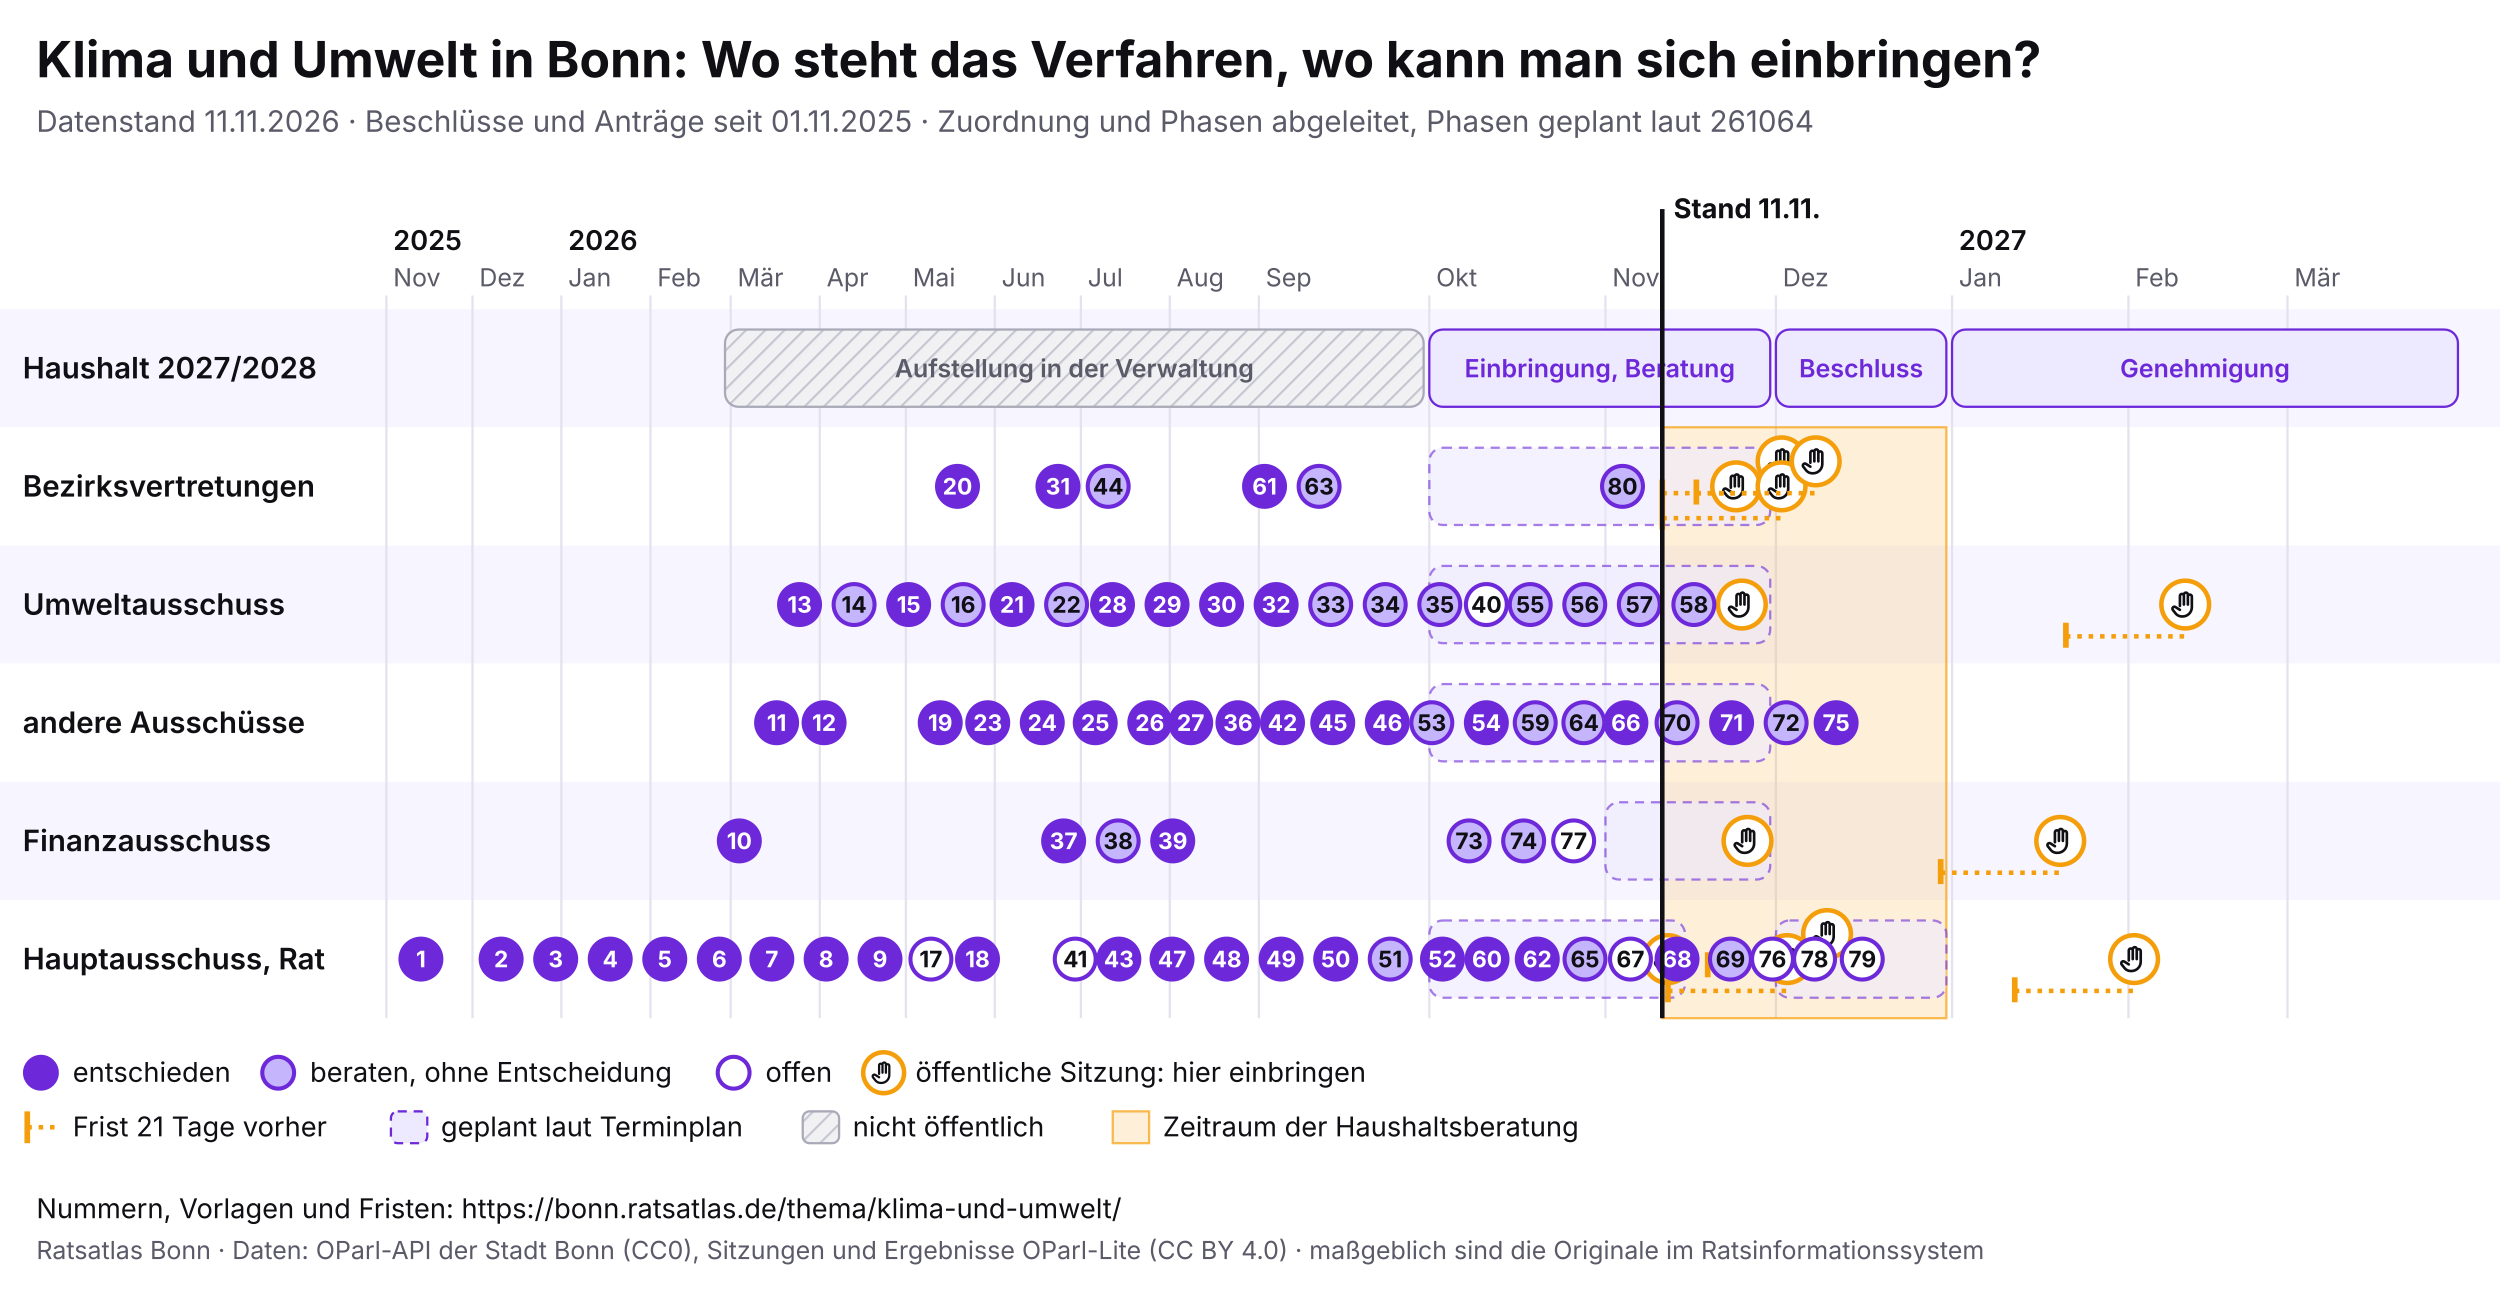
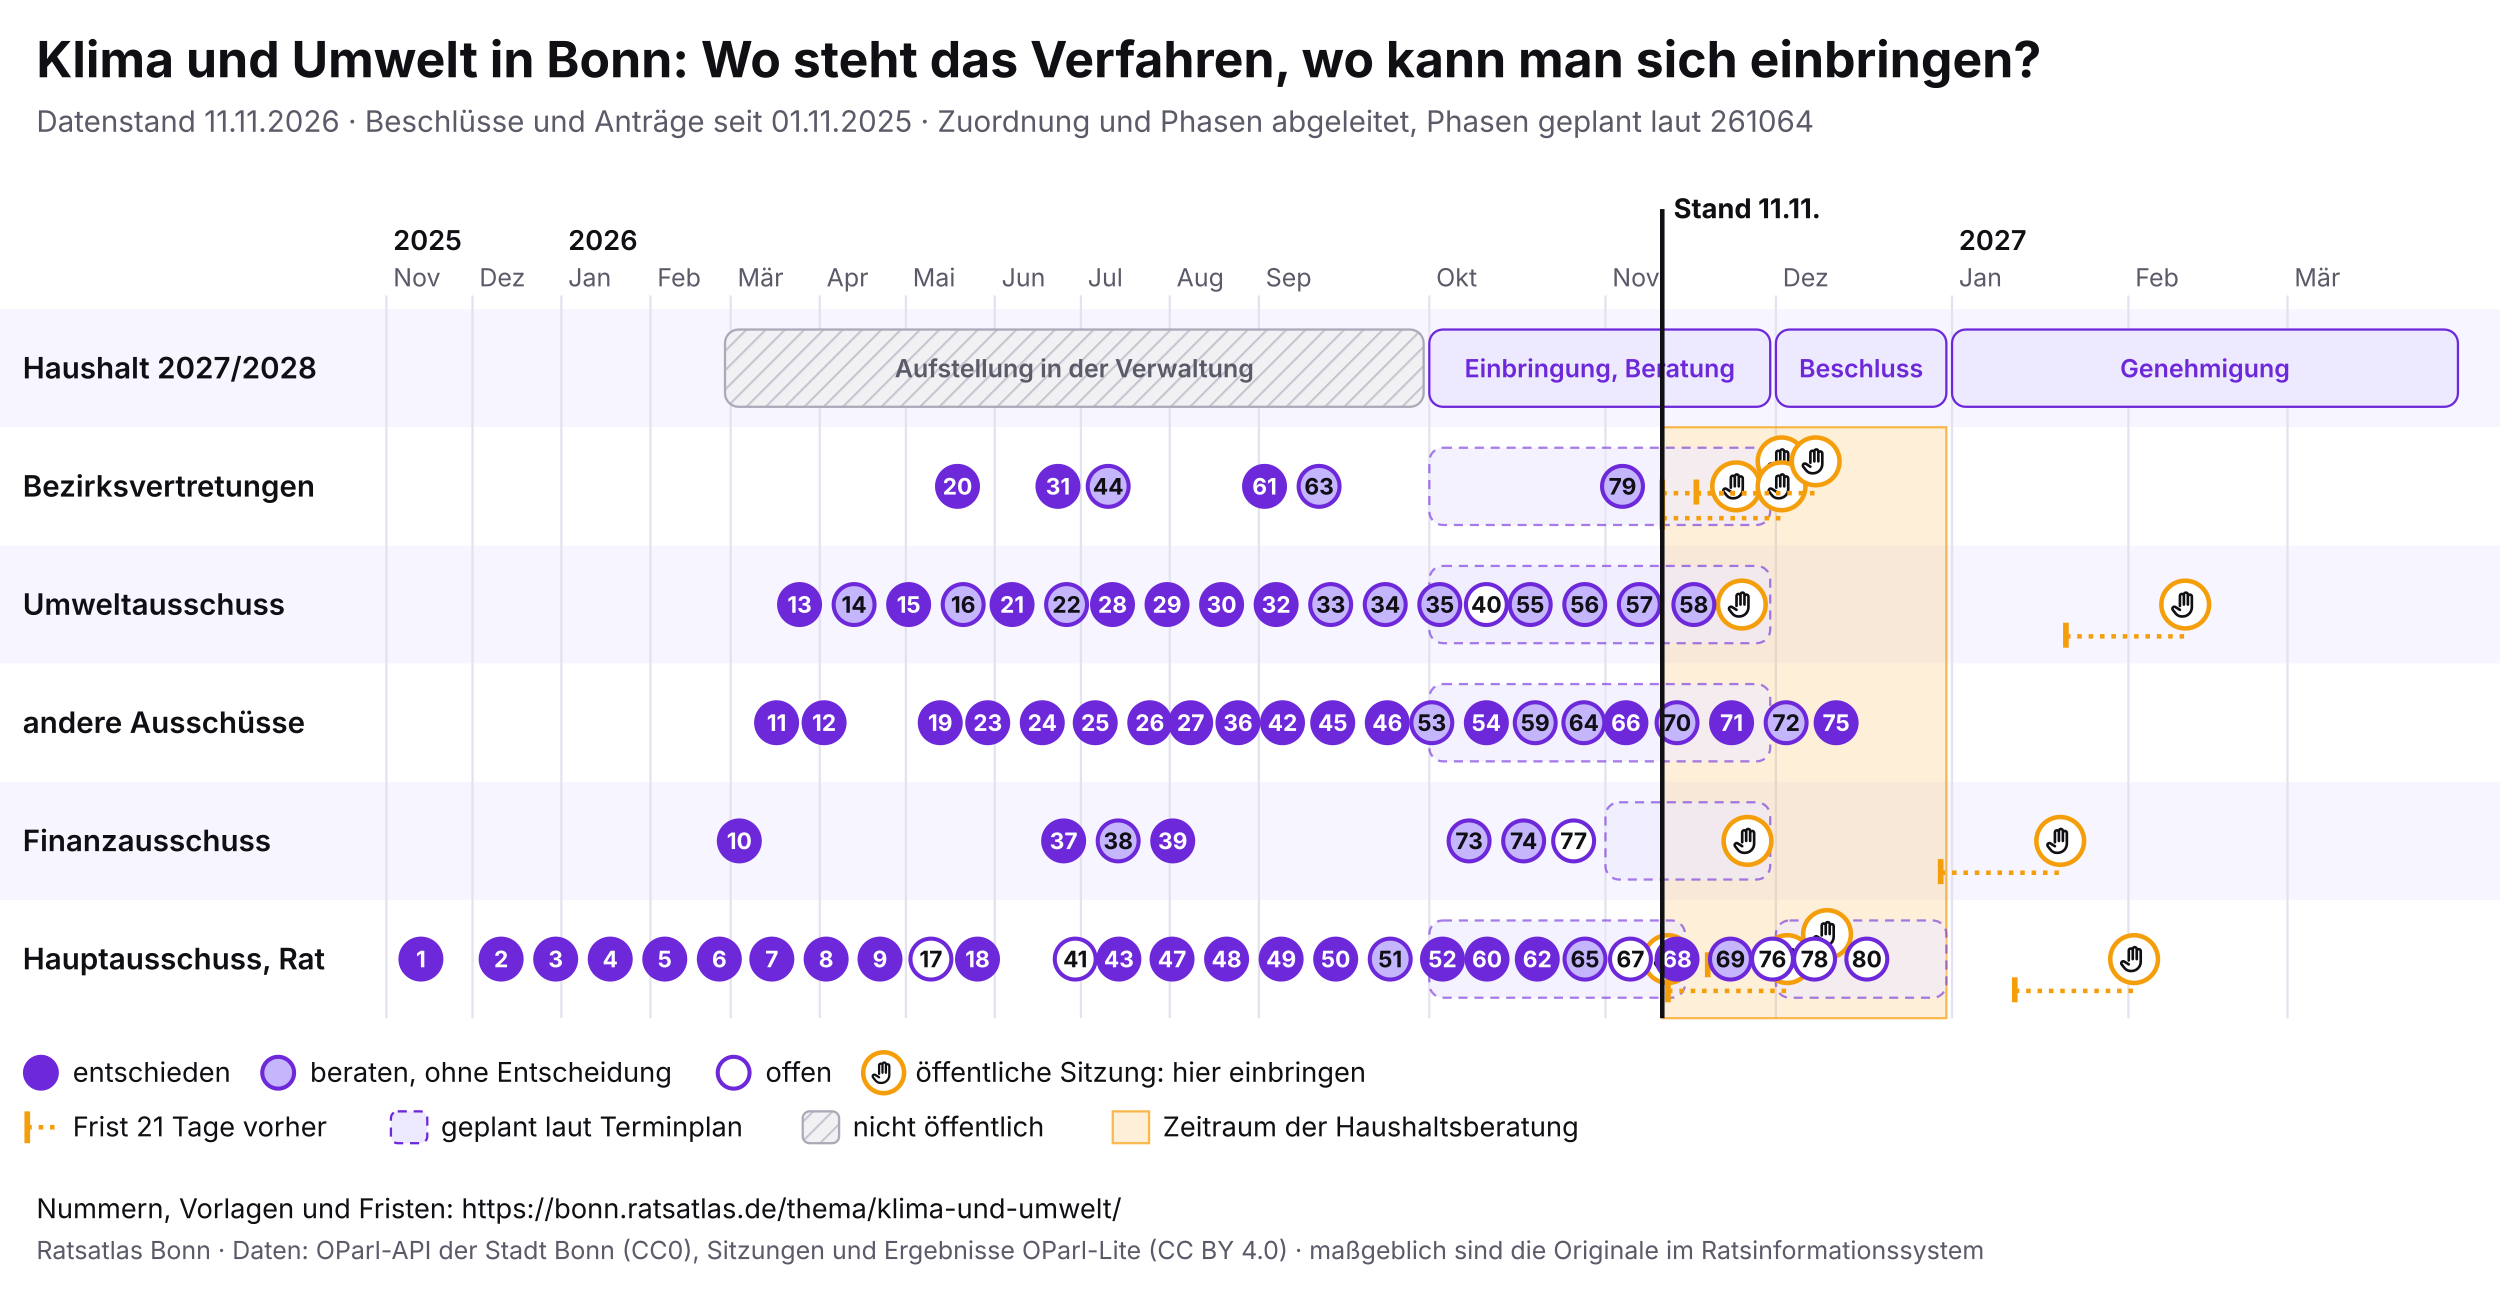
<svg xmlns="http://www.w3.org/2000/svg" viewBox="0 0 1100 568" width="1100" height="568" font-family="Inter, system-ui, sans-serif">
  <rect width="1100" height="568" fill="#ffffff" />
  <text x="16" y="34" font-size="22" font-weight="700" fill="#0f0f14">Klima und Umwelt in Bonn: Wo steht das Verfahren, wo kann man sich einbringen?</text>
  <text x="16" y="58" font-size="13" fill="#5a5a68">Datenstand 11.11.2026 · Beschlüsse und Anträge seit 01.11.2025 · Zuordnung und Phasen abgeleitet, Phasen geplant laut 261064</text>
  <svg x="0" y="74" width="1100" height="440" viewBox="0 0 1100 440" font-family="Inter, system-ui, sans-serif">
    <defs>
      <pattern id="pb-schraffur" width="6" height="6" patternUnits="userSpaceOnUse" patternTransform="rotate(45)">
        <rect width="6" height="6" fill="#f1f1f4" />
        <line x1="0" y1="0" x2="0" y2="6" stroke="#c9c9d3" stroke-width="2" />
      </pattern>
      <symbol id="pb-hand" viewBox="0 0 24 24">
        <path d="M8 13V5.5a1.5 1.5 0 0 1 3 0V12M11 11V4.5a1.5 1.5 0 0 1 3 0V12M14 11.5V6a1.5 1.5 0 0 1 3 0v8a7 7 0 0 1-7 7h-.6a6 6 0 0 1-4.5-2.1L2.6 16a1.5 1.5 0 0 1 2.2-2L8 16" />
      </symbol>
    </defs>
    <rect x="0" y="62" width="1100" height="52" fill="#f7f5ff" />
    <text x="10" y="92.5" font-size="13" font-weight="600" fill="#0f0f14">Haushalt 2027/2028</text>
    <rect x="0" y="114" width="1100" height="52" fill="#ffffff" />
    <text x="10" y="144.5" font-size="13" font-weight="600" fill="#0f0f14">Bezirksvertretungen</text>
    <rect x="0" y="166" width="1100" height="52" fill="#f7f5ff" />
    <text x="10" y="196.5" font-size="13" font-weight="600" fill="#0f0f14">Umweltausschuss</text>
    <rect x="0" y="218" width="1100" height="52" fill="#ffffff" />
    <text x="10" y="248.5" font-size="13" font-weight="600" fill="#0f0f14">andere Ausschüsse</text>
    <rect x="0" y="270" width="1100" height="52" fill="#f7f5ff" />
    <text x="10" y="300.5" font-size="13" font-weight="600" fill="#0f0f14">Finanzausschuss</text>
    <rect x="0" y="322" width="1100" height="52" fill="#ffffff" />
    <text x="10" y="352.5" font-size="13" font-weight="600" fill="#0f0f14">Hauptausschuss, Rat</text>
    <line x1="170.0" y1="56" x2="170.0" y2="374" stroke="#e4e2ee" />
    <text x="173.0" y="52" font-size="11" fill="#5a5a68">Nov</text>
    <text x="173.0" y="36" font-size="12" font-weight="600" fill="#0f0f14">2025</text>
    <line x1="207.9" y1="56" x2="207.9" y2="374" stroke="#e4e2ee" />
    <text x="210.9" y="52" font-size="11" fill="#5a5a68">Dez</text>
    <line x1="247.0" y1="56" x2="247.0" y2="374" stroke="#e4e2ee" />
    <text x="250.0" y="52" font-size="11" fill="#5a5a68">Jan</text>
    <text x="250.0" y="36" font-size="12" font-weight="600" fill="#0f0f14">2026</text>
    <line x1="286.2" y1="56" x2="286.2" y2="374" stroke="#e4e2ee" />
    <text x="289.2" y="52" font-size="11" fill="#5a5a68">Feb</text>
    <line x1="321.5" y1="56" x2="321.5" y2="374" stroke="#e4e2ee" />
    <text x="324.5" y="52" font-size="11" fill="#5a5a68">Mär</text>
    <line x1="360.7" y1="56" x2="360.7" y2="374" stroke="#e4e2ee" />
    <text x="363.7" y="52" font-size="11" fill="#5a5a68">Apr</text>
    <line x1="398.6" y1="56" x2="398.6" y2="374" stroke="#e4e2ee" />
    <text x="401.6" y="52" font-size="11" fill="#5a5a68">Mai</text>
    <line x1="437.7" y1="56" x2="437.7" y2="374" stroke="#e4e2ee" />
    <text x="440.7" y="52" font-size="11" fill="#5a5a68">Jun</text>
    <line x1="475.6" y1="56" x2="475.6" y2="374" stroke="#e4e2ee" />
    <text x="478.6" y="52" font-size="11" fill="#5a5a68">Jul</text>
    <line x1="514.7" y1="56" x2="514.7" y2="374" stroke="#e4e2ee" />
    <text x="517.7" y="52" font-size="11" fill="#5a5a68">Aug</text>
    <line x1="553.9" y1="56" x2="553.9" y2="374" stroke="#e4e2ee" />
    <text x="556.9" y="52" font-size="11" fill="#5a5a68">Sep</text>
    <line x1="628.9" y1="56" x2="628.9" y2="374" stroke="#e4e2ee" />
    <text x="631.9" y="52" font-size="11" fill="#5a5a68">Okt</text>
    <line x1="706.4" y1="56" x2="706.4" y2="374" stroke="#e4e2ee" />
    <text x="709.4" y="52" font-size="11" fill="#5a5a68">Nov</text>
    <line x1="781.4" y1="56" x2="781.4" y2="374" stroke="#e4e2ee" />
    <text x="784.4" y="52" font-size="11" fill="#5a5a68">Dez</text>
    <line x1="858.9" y1="56" x2="858.9" y2="374" stroke="#e4e2ee" />
    <text x="861.9" y="52" font-size="11" fill="#5a5a68">Jan</text>
    <text x="861.9" y="36" font-size="12" font-weight="600" fill="#0f0f14">2027</text>
    <line x1="936.5" y1="56" x2="936.5" y2="374" stroke="#e4e2ee" />
    <text x="939.5" y="52" font-size="11" fill="#5a5a68">Feb</text>
    <line x1="1006.5" y1="56" x2="1006.5" y2="374" stroke="#e4e2ee" />
    <text x="1009.5" y="52" font-size="11" fill="#5a5a68">Mär</text>
    <rect x="731.4" y="114" width="125.0" height="260" fill="#f59e0b" fill-opacity="0.16" stroke="#f59e0b" stroke-opacity="0.7" />
    <g>
      <rect x="319.0" y="71" width="307.4" height="34" rx="6" fill="url(#pb-schraffur)" stroke="#a9a9b8" />
      <text x="472.7" y="92.0" font-size="11" text-anchor="middle" font-weight="600" fill="#5a5a68">Aufstellung in der Verwaltung</text>
    </g>
    <g>
      <rect x="628.9" y="71" width="150.0" height="34" rx="6" fill="#ede9fe" stroke="#6d28d9" />
      <text x="703.9" y="92.0" font-size="11" text-anchor="middle" font-weight="600" fill="#6d28d9">Einbringung, Beratung</text>
    </g>
    <g>
      <rect x="781.4" y="71" width="75.0" height="34" rx="6" fill="#ede9fe" stroke="#6d28d9" />
      <text x="818.9" y="92.0" font-size="11" text-anchor="middle" font-weight="600" fill="#6d28d9">Beschluss</text>
    </g>
    <g>
      <rect x="858.9" y="71" width="222.6" height="34" rx="6" fill="#ede9fe" stroke="#6d28d9" />
      <text x="970.2" y="92.0" font-size="11" text-anchor="middle" font-weight="600" fill="#6d28d9">Genehmigung</text>
    </g>
    <g>
      <rect x="628.9" y="123" width="150.0" height="34" rx="6" fill="#ede9fe" fill-opacity="0.6" stroke="#6d28d9" stroke-opacity="0.6" stroke-dasharray="4 3" />
    </g>
    <g>
      <rect x="628.9" y="175" width="150.0" height="34" rx="6" fill="#ede9fe" fill-opacity="0.6" stroke="#6d28d9" stroke-opacity="0.6" stroke-dasharray="4 3" />
    </g>
    <g>
      <rect x="628.9" y="227" width="150.0" height="34" rx="6" fill="#ede9fe" fill-opacity="0.6" stroke="#6d28d9" stroke-opacity="0.6" stroke-dasharray="4 3" />
    </g>
    <g>
      <rect x="706.4" y="279" width="72.5" height="34" rx="6" fill="#ede9fe" fill-opacity="0.6" stroke="#6d28d9" stroke-opacity="0.6" stroke-dasharray="4 3" />
    </g>
    <g>
      <rect x="628.9" y="331" width="112.5" height="34" rx="6" fill="#ede9fe" fill-opacity="0.6" stroke="#6d28d9" stroke-opacity="0.6" stroke-dasharray="4 3" />
    </g>
    <g>
      <rect x="781.4" y="331" width="75.0" height="34" rx="6" fill="#ede9fe" fill-opacity="0.6" stroke="#6d28d9" stroke-opacity="0.6" stroke-dasharray="4 3" />
    </g>
    <g>
      <circle cx="733.9" cy="348.0" r="10.5" fill="#fff" stroke="#f59e0b" stroke-width="2" />
      <use href="#pb-hand" x="726.9" y="341.0" width="14" height="14" fill="none" stroke="#0f0f14" stroke-width="2" stroke-linecap="round" stroke-linejoin="round" />
    </g>
    <g>
      <circle cx="763.9" cy="140.0" r="10.5" fill="#fff" stroke="#f59e0b" stroke-width="2" />
      <use href="#pb-hand" x="756.9" y="133.0" width="14" height="14" fill="none" stroke="#0f0f14" stroke-width="2" stroke-linecap="round" stroke-linejoin="round" />
    </g>
    <g>
      <circle cx="766.4" cy="192.0" r="10.5" fill="#fff" stroke="#f59e0b" stroke-width="2" />
      <use href="#pb-hand" x="759.4" y="185.0" width="14" height="14" fill="none" stroke="#0f0f14" stroke-width="2" stroke-linecap="round" stroke-linejoin="round" />
    </g>
    <g>
      <circle cx="768.9" cy="296.0" r="10.5" fill="#fff" stroke="#f59e0b" stroke-width="2" />
      <use href="#pb-hand" x="761.9" y="289.0" width="14" height="14" fill="none" stroke="#0f0f14" stroke-width="2" stroke-linecap="round" stroke-linejoin="round" />
    </g>
    <line x1="731.4" y1="143.0" x2="783.9" y2="143.0" stroke="#f59e0b" stroke-width="2" stroke-dasharray="2 3" />
    <line x1="731.4" y1="137.0" x2="731.4" y2="148.0" stroke="#f59e0b" stroke-width="2.5" />
    <g>
      <circle cx="783.9" cy="129.0" r="10.5" fill="#fff" stroke="#f59e0b" stroke-width="2" />
      <use href="#pb-hand" x="776.9" y="122.0" width="14" height="14" fill="none" stroke="#0f0f14" stroke-width="2" stroke-linecap="round" stroke-linejoin="round" />
    </g>
    <line x1="731.4" y1="154.0" x2="783.9" y2="154.0" stroke="#f59e0b" stroke-width="2" stroke-dasharray="2 3" />
    <line x1="731.4" y1="148.0" x2="731.4" y2="159.0" stroke="#f59e0b" stroke-width="2.5" />
    <g>
      <circle cx="783.9" cy="140.0" r="10.5" fill="#fff" stroke="#f59e0b" stroke-width="2" />
      <use href="#pb-hand" x="776.9" y="133.0" width="14" height="14" fill="none" stroke="#0f0f14" stroke-width="2" stroke-linecap="round" stroke-linejoin="round" />
    </g>
    <line x1="733.9" y1="362.0" x2="786.4" y2="362.0" stroke="#f59e0b" stroke-width="2" stroke-dasharray="2 3" />
    <line x1="733.9" y1="356.0" x2="733.9" y2="367.0" stroke="#f59e0b" stroke-width="2.5" />
    <g>
      <circle cx="786.4" cy="348.0" r="10.5" fill="#fff" stroke="#f59e0b" stroke-width="2" />
      <use href="#pb-hand" x="779.4" y="341.0" width="14" height="14" fill="none" stroke="#0f0f14" stroke-width="2" stroke-linecap="round" stroke-linejoin="round" />
    </g>
    <line x1="746.4" y1="143.0" x2="798.9" y2="143.0" stroke="#f59e0b" stroke-width="2" stroke-dasharray="2 3" />
    <line x1="746.4" y1="137.0" x2="746.4" y2="148.0" stroke="#f59e0b" stroke-width="2.5" />
    <g>
      <circle cx="798.9" cy="129.0" r="10.5" fill="#fff" stroke="#f59e0b" stroke-width="2" />
      <use href="#pb-hand" x="791.9" y="122.0" width="14" height="14" fill="none" stroke="#0f0f14" stroke-width="2" stroke-linecap="round" stroke-linejoin="round" />
    </g>
    <line x1="751.4" y1="351.0" x2="803.9" y2="351.0" stroke="#f59e0b" stroke-width="2" stroke-dasharray="2 3" />
    <line x1="751.4" y1="345.0" x2="751.4" y2="356.0" stroke="#f59e0b" stroke-width="2.5" />
    <g>
      <circle cx="803.9" cy="337.0" r="10.5" fill="#fff" stroke="#f59e0b" stroke-width="2" />
      <use href="#pb-hand" x="796.9" y="330.0" width="14" height="14" fill="none" stroke="#0f0f14" stroke-width="2" stroke-linecap="round" stroke-linejoin="round" />
    </g>
    <line x1="853.9" y1="310.0" x2="906.5" y2="310.0" stroke="#f59e0b" stroke-width="2" stroke-dasharray="2 3" />
    <line x1="853.9" y1="304.0" x2="853.9" y2="315.0" stroke="#f59e0b" stroke-width="2.5" />
    <g>
      <circle cx="906.5" cy="296.0" r="10.5" fill="#fff" stroke="#f59e0b" stroke-width="2" />
      <use href="#pb-hand" x="899.5" y="289.0" width="14" height="14" fill="none" stroke="#0f0f14" stroke-width="2" stroke-linecap="round" stroke-linejoin="round" />
    </g>
    <line x1="886.5" y1="362.0" x2="939.0" y2="362.0" stroke="#f59e0b" stroke-width="2" stroke-dasharray="2 3" />
    <line x1="886.5" y1="356.0" x2="886.5" y2="367.0" stroke="#f59e0b" stroke-width="2.5" />
    <g>
      <circle cx="939.0" cy="348.0" r="10.5" fill="#fff" stroke="#f59e0b" stroke-width="2" />
      <use href="#pb-hand" x="932.0" y="341.0" width="14" height="14" fill="none" stroke="#0f0f14" stroke-width="2" stroke-linecap="round" stroke-linejoin="round" />
    </g>
    <line x1="909.0" y1="206.0" x2="961.5" y2="206.0" stroke="#f59e0b" stroke-width="2" stroke-dasharray="2 3" />
    <line x1="909.0" y1="200.0" x2="909.0" y2="211.0" stroke="#f59e0b" stroke-width="2.5" />
    <g>
      <circle cx="961.5" cy="192.0" r="10.5" fill="#fff" stroke="#f59e0b" stroke-width="2" />
      <use href="#pb-hand" x="954.5" y="185.0" width="14" height="14" fill="none" stroke="#0f0f14" stroke-width="2" stroke-linecap="round" stroke-linejoin="round" />
    </g>
    <g>
      <circle cx="185.2" cy="348.0" r="9" fill="#6d28d9" stroke="#6d28d9" stroke-width="1.8" />
      <text x="185.2" y="351.6" font-size="10" font-weight="700" text-anchor="middle" fill="#fff">1</text>
    </g>
    <g>
      <circle cx="220.5" cy="348.0" r="9" fill="#6d28d9" stroke="#6d28d9" stroke-width="1.8" />
      <text x="220.5" y="351.6" font-size="10" font-weight="700" text-anchor="middle" fill="#fff">2</text>
    </g>
    <g>
      <circle cx="244.5" cy="348.0" r="9" fill="#6d28d9" stroke="#6d28d9" stroke-width="1.8" />
      <text x="244.5" y="351.6" font-size="10" font-weight="700" text-anchor="middle" fill="#fff">3</text>
    </g>
    <g>
      <circle cx="268.5" cy="348.0" r="9" fill="#6d28d9" stroke="#6d28d9" stroke-width="1.8" />
      <text x="268.5" y="351.6" font-size="10" font-weight="700" text-anchor="middle" fill="#fff">4</text>
    </g>
    <g>
      <circle cx="292.5" cy="348.0" r="9" fill="#6d28d9" stroke="#6d28d9" stroke-width="1.8" />
      <text x="292.5" y="351.6" font-size="10" font-weight="700" text-anchor="middle" fill="#fff">5</text>
    </g>
    <g>
      <circle cx="316.5" cy="348.0" r="9" fill="#6d28d9" stroke="#6d28d9" stroke-width="1.8" />
      <text x="316.5" y="351.6" font-size="10" font-weight="700" text-anchor="middle" fill="#fff">6</text>
    </g>
    <g>
      <circle cx="339.6" cy="348.0" r="9" fill="#6d28d9" stroke="#6d28d9" stroke-width="1.8" />
      <text x="339.6" y="351.6" font-size="10" font-weight="700" text-anchor="middle" fill="#fff">7</text>
    </g>
    <g>
      <circle cx="363.5" cy="348.0" r="9" fill="#6d28d9" stroke="#6d28d9" stroke-width="1.8" />
      <text x="363.5" y="351.6" font-size="10" font-weight="700" text-anchor="middle" fill="#fff">8</text>
    </g>
    <g>
      <circle cx="387.2" cy="348.0" r="9" fill="#6d28d9" stroke="#6d28d9" stroke-width="1.8" />
      <text x="387.2" y="351.6" font-size="10" font-weight="700" text-anchor="middle" fill="#fff">9</text>
    </g>
    <g>
      <circle cx="325.3" cy="296.0" r="9" fill="#6d28d9" stroke="#6d28d9" stroke-width="1.8" />
      <text x="325.3" y="299.6" font-size="10" font-weight="700" text-anchor="middle" fill="#fff">10</text>
    </g>
    <g>
      <circle cx="341.7" cy="244.0" r="9" fill="#6d28d9" stroke="#6d28d9" stroke-width="1.8" />
      <text x="341.7" y="247.6" font-size="10" font-weight="700" text-anchor="middle" fill="#fff">11</text>
    </g>
    <g>
      <circle cx="362.6" cy="244.0" r="9" fill="#6d28d9" stroke="#6d28d9" stroke-width="1.8" />
      <text x="362.6" y="247.6" font-size="10" font-weight="700" text-anchor="middle" fill="#fff">12</text>
    </g>
    <g>
      <circle cx="351.8" cy="192.0" r="9" fill="#6d28d9" stroke="#6d28d9" stroke-width="1.8" />
      <text x="351.8" y="195.6" font-size="10" font-weight="700" text-anchor="middle" fill="#fff">13</text>
    </g>
    <g>
      <circle cx="375.8" cy="192.0" r="9" fill="#c4b5fd" stroke="#6d28d9" stroke-width="1.8" />
      <text x="375.8" y="195.6" font-size="10" font-weight="700" text-anchor="middle" fill="#0f0f14">14</text>
    </g>
    <g>
      <circle cx="399.8" cy="192.0" r="9" fill="#6d28d9" stroke="#6d28d9" stroke-width="1.8" />
      <text x="399.8" y="195.6" font-size="10" font-weight="700" text-anchor="middle" fill="#fff">15</text>
    </g>
    <g>
      <circle cx="423.8" cy="192.0" r="9" fill="#c4b5fd" stroke="#6d28d9" stroke-width="1.8" />
      <text x="423.8" y="195.6" font-size="10" font-weight="700" text-anchor="middle" fill="#0f0f14">16</text>
    </g>
    <g>
      <circle cx="409.6" cy="348.0" r="9" fill="#fff" stroke="#6d28d9" stroke-width="1.8" />
      <text x="409.6" y="351.6" font-size="10" font-weight="700" text-anchor="middle" fill="#0f0f14">17</text>
    </g>
    <g>
      <circle cx="430.1" cy="348.0" r="9" fill="#6d28d9" stroke="#6d28d9" stroke-width="1.8" />
      <text x="430.1" y="351.6" font-size="10" font-weight="700" text-anchor="middle" fill="#fff">18</text>
    </g>
    <g>
      <circle cx="413.7" cy="244.0" r="9" fill="#6d28d9" stroke="#6d28d9" stroke-width="1.8" />
      <text x="413.7" y="247.6" font-size="10" font-weight="700" text-anchor="middle" fill="#fff">19</text>
    </g>
    <g>
      <circle cx="421.3" cy="140.0" r="9" fill="#6d28d9" stroke="#6d28d9" stroke-width="1.8" />
      <text x="421.3" y="143.6" font-size="10" font-weight="700" text-anchor="middle" fill="#fff">20</text>
    </g>
    <g>
      <circle cx="445.3" cy="192.0" r="9" fill="#6d28d9" stroke="#6d28d9" stroke-width="1.8" />
      <text x="445.3" y="195.6" font-size="10" font-weight="700" text-anchor="middle" fill="#fff">21</text>
    </g>
    <g>
      <circle cx="469.3" cy="192.0" r="9" fill="#c4b5fd" stroke="#6d28d9" stroke-width="1.8" />
      <text x="469.3" y="195.6" font-size="10" font-weight="700" text-anchor="middle" fill="#0f0f14">22</text>
    </g>
    <g>
      <circle cx="434.6" cy="244.0" r="9" fill="#6d28d9" stroke="#6d28d9" stroke-width="1.8" />
      <text x="434.6" y="247.6" font-size="10" font-weight="700" text-anchor="middle" fill="#fff">23</text>
    </g>
    <g>
      <circle cx="458.6" cy="244.0" r="9" fill="#6d28d9" stroke="#6d28d9" stroke-width="1.8" />
      <text x="458.6" y="247.6" font-size="10" font-weight="700" text-anchor="middle" fill="#fff">24</text>
    </g>
    <g>
      <circle cx="481.9" cy="244.0" r="9" fill="#6d28d9" stroke="#6d28d9" stroke-width="1.8" />
      <text x="481.9" y="247.6" font-size="10" font-weight="700" text-anchor="middle" fill="#fff">25</text>
    </g>
    <g>
      <circle cx="505.9" cy="244.0" r="9" fill="#6d28d9" stroke="#6d28d9" stroke-width="1.8" />
      <text x="505.9" y="247.6" font-size="10" font-weight="700" text-anchor="middle" fill="#fff">26</text>
    </g>
    <g>
      <circle cx="523.9" cy="244.0" r="9" fill="#6d28d9" stroke="#6d28d9" stroke-width="1.8" />
      <text x="523.9" y="247.6" font-size="10" font-weight="700" text-anchor="middle" fill="#fff">27</text>
    </g>
    <g>
      <circle cx="489.5" cy="192.0" r="9" fill="#6d28d9" stroke="#6d28d9" stroke-width="1.8" />
      <text x="489.5" y="195.6" font-size="10" font-weight="700" text-anchor="middle" fill="#fff">28</text>
    </g>
    <g>
      <circle cx="513.5" cy="192.0" r="9" fill="#6d28d9" stroke="#6d28d9" stroke-width="1.8" />
      <text x="513.5" y="195.6" font-size="10" font-weight="700" text-anchor="middle" fill="#fff">29</text>
    </g>
    <g>
      <circle cx="537.5" cy="192.0" r="9" fill="#6d28d9" stroke="#6d28d9" stroke-width="1.8" />
      <text x="537.5" y="195.6" font-size="10" font-weight="700" text-anchor="middle" fill="#fff">30</text>
    </g>
    <g>
      <circle cx="465.5" cy="140.0" r="9" fill="#6d28d9" stroke="#6d28d9" stroke-width="1.8" />
      <text x="465.5" y="143.6" font-size="10" font-weight="700" text-anchor="middle" fill="#fff">31</text>
    </g>
    <g>
      <circle cx="561.5" cy="192.0" r="9" fill="#6d28d9" stroke="#6d28d9" stroke-width="1.8" />
      <text x="561.5" y="195.6" font-size="10" font-weight="700" text-anchor="middle" fill="#fff">32</text>
    </g>
    <g>
      <circle cx="585.5" cy="192.0" r="9" fill="#c4b5fd" stroke="#6d28d9" stroke-width="1.8" />
      <text x="585.5" y="195.6" font-size="10" font-weight="700" text-anchor="middle" fill="#0f0f14">33</text>
    </g>
    <g>
      <circle cx="609.5" cy="192.0" r="9" fill="#c4b5fd" stroke="#6d28d9" stroke-width="1.8" />
      <text x="609.5" y="195.6" font-size="10" font-weight="700" text-anchor="middle" fill="#0f0f14">34</text>
    </g>
    <g>
      <circle cx="633.5" cy="192.0" r="9" fill="#c4b5fd" stroke="#6d28d9" stroke-width="1.8" />
      <text x="633.5" y="195.6" font-size="10" font-weight="700" text-anchor="middle" fill="#0f0f14">35</text>
    </g>
    <g>
      <circle cx="544.7" cy="244.0" r="9" fill="#6d28d9" stroke="#6d28d9" stroke-width="1.8" />
      <text x="544.7" y="247.6" font-size="10" font-weight="700" text-anchor="middle" fill="#fff">36</text>
    </g>
    <g>
      <circle cx="468.0" cy="296.0" r="9" fill="#6d28d9" stroke="#6d28d9" stroke-width="1.8" />
      <text x="468.0" y="299.6" font-size="10" font-weight="700" text-anchor="middle" fill="#fff">37</text>
    </g>
    <g>
      <circle cx="492.0" cy="296.0" r="9" fill="#c4b5fd" stroke="#6d28d9" stroke-width="1.8" />
      <text x="492.0" y="299.6" font-size="10" font-weight="700" text-anchor="middle" fill="#0f0f14">38</text>
    </g>
    <g>
      <circle cx="516.0" cy="296.0" r="9" fill="#6d28d9" stroke="#6d28d9" stroke-width="1.8" />
      <text x="516.0" y="299.6" font-size="10" font-weight="700" text-anchor="middle" fill="#fff">39</text>
    </g>
    <g>
      <circle cx="654.0" cy="192.0" r="9" fill="#fff" stroke="#6d28d9" stroke-width="1.8" />
      <text x="654.0" y="195.6" font-size="10" font-weight="700" text-anchor="middle" fill="#0f0f14">40</text>
    </g>
    <g>
      <circle cx="473.1" cy="348.0" r="9" fill="#fff" stroke="#6d28d9" stroke-width="1.8" />
      <text x="473.1" y="351.6" font-size="10" font-weight="700" text-anchor="middle" fill="#0f0f14">41</text>
    </g>
    <g>
      <circle cx="564.3" cy="244.0" r="9" fill="#6d28d9" stroke="#6d28d9" stroke-width="1.8" />
      <text x="564.3" y="247.6" font-size="10" font-weight="700" text-anchor="middle" fill="#fff">42</text>
    </g>
    <g>
      <circle cx="492.3" cy="348.0" r="9" fill="#6d28d9" stroke="#6d28d9" stroke-width="1.8" />
      <text x="492.3" y="351.6" font-size="10" font-weight="700" text-anchor="middle" fill="#fff">43</text>
    </g>
    <g>
      <circle cx="487.6" cy="140.0" r="9" fill="#c4b5fd" stroke="#6d28d9" stroke-width="1.8" />
      <text x="487.6" y="143.6" font-size="10" font-weight="700" text-anchor="middle" fill="#0f0f14">44</text>
    </g>
    <g>
      <circle cx="586.4" cy="244.0" r="9" fill="#6d28d9" stroke="#6d28d9" stroke-width="1.8" />
      <text x="586.4" y="247.6" font-size="10" font-weight="700" text-anchor="middle" fill="#fff">45</text>
    </g>
    <g>
      <circle cx="610.4" cy="244.0" r="9" fill="#6d28d9" stroke="#6d28d9" stroke-width="1.8" />
      <text x="610.4" y="247.6" font-size="10" font-weight="700" text-anchor="middle" fill="#fff">46</text>
    </g>
    <g>
      <circle cx="515.7" cy="348.0" r="9" fill="#6d28d9" stroke="#6d28d9" stroke-width="1.8" />
      <text x="515.7" y="351.6" font-size="10" font-weight="700" text-anchor="middle" fill="#fff">47</text>
    </g>
    <g>
      <circle cx="539.7" cy="348.0" r="9" fill="#6d28d9" stroke="#6d28d9" stroke-width="1.8" />
      <text x="539.7" y="351.6" font-size="10" font-weight="700" text-anchor="middle" fill="#fff">48</text>
    </g>
    <g>
      <circle cx="563.7" cy="348.0" r="9" fill="#6d28d9" stroke="#6d28d9" stroke-width="1.8" />
      <text x="563.7" y="351.6" font-size="10" font-weight="700" text-anchor="middle" fill="#fff">49</text>
    </g>
    <g>
      <circle cx="587.7" cy="348.0" r="9" fill="#6d28d9" stroke="#6d28d9" stroke-width="1.8" />
      <text x="587.7" y="351.6" font-size="10" font-weight="700" text-anchor="middle" fill="#fff">50</text>
    </g>
    <g>
      <circle cx="611.7" cy="348.0" r="9" fill="#c4b5fd" stroke="#6d28d9" stroke-width="1.8" />
      <text x="611.7" y="351.6" font-size="10" font-weight="700" text-anchor="middle" fill="#0f0f14">51</text>
    </g>
    <g>
      <circle cx="634.7" cy="348.0" r="9" fill="#6d28d9" stroke="#6d28d9" stroke-width="1.8" />
      <text x="634.7" y="351.6" font-size="10" font-weight="700" text-anchor="middle" fill="#fff">52</text>
    </g>
    <g>
      <circle cx="630.0" cy="244.0" r="9" fill="#c4b5fd" stroke="#6d28d9" stroke-width="1.8" />
      <text x="630.0" y="247.6" font-size="10" font-weight="700" text-anchor="middle" fill="#0f0f14">53</text>
    </g>
    <g>
      <circle cx="654.0" cy="244.0" r="9" fill="#6d28d9" stroke="#6d28d9" stroke-width="1.8" />
      <text x="654.0" y="247.6" font-size="10" font-weight="700" text-anchor="middle" fill="#fff">54</text>
    </g>
    <g>
      <circle cx="673.3" cy="192.0" r="9" fill="#c4b5fd" stroke="#6d28d9" stroke-width="1.8" />
      <text x="673.3" y="195.6" font-size="10" font-weight="700" text-anchor="middle" fill="#0f0f14">55</text>
    </g>
    <g>
      <circle cx="697.3" cy="192.0" r="9" fill="#c4b5fd" stroke="#6d28d9" stroke-width="1.8" />
      <text x="697.3" y="195.6" font-size="10" font-weight="700" text-anchor="middle" fill="#0f0f14">56</text>
    </g>
    <g>
      <circle cx="721.3" cy="192.0" r="9" fill="#c4b5fd" stroke="#6d28d9" stroke-width="1.8" />
      <text x="721.3" y="195.6" font-size="10" font-weight="700" text-anchor="middle" fill="#0f0f14">57</text>
    </g>
    <g>
      <circle cx="745.3" cy="192.0" r="9" fill="#c4b5fd" stroke="#6d28d9" stroke-width="1.8" />
      <text x="745.3" y="195.6" font-size="10" font-weight="700" text-anchor="middle" fill="#0f0f14">58</text>
    </g>
    <g>
      <circle cx="675.5" cy="244.0" r="9" fill="#c4b5fd" stroke="#6d28d9" stroke-width="1.8" />
      <text x="675.5" y="247.6" font-size="10" font-weight="700" text-anchor="middle" fill="#0f0f14">59</text>
    </g>
    <g>
      <circle cx="654.3" cy="348.0" r="9" fill="#6d28d9" stroke="#6d28d9" stroke-width="1.8" />
      <text x="654.3" y="351.6" font-size="10" font-weight="700" text-anchor="middle" fill="#fff">60</text>
    </g>
    <g>
      <circle cx="556.4" cy="140.0" r="9" fill="#6d28d9" stroke="#6d28d9" stroke-width="1.8" />
      <text x="556.4" y="143.6" font-size="10" font-weight="700" text-anchor="middle" fill="#fff">61</text>
    </g>
    <g>
      <circle cx="676.4" cy="348.0" r="9" fill="#6d28d9" stroke="#6d28d9" stroke-width="1.8" />
      <text x="676.4" y="351.6" font-size="10" font-weight="700" text-anchor="middle" fill="#fff">62</text>
    </g>
    <g>
      <circle cx="580.4" cy="140.0" r="9" fill="#c4b5fd" stroke="#6d28d9" stroke-width="1.8" />
      <text x="580.4" y="143.6" font-size="10" font-weight="700" text-anchor="middle" fill="#0f0f14">63</text>
    </g>
    <g>
      <circle cx="696.9" cy="244.0" r="9" fill="#c4b5fd" stroke="#6d28d9" stroke-width="1.8" />
      <text x="696.9" y="247.6" font-size="10" font-weight="700" text-anchor="middle" fill="#0f0f14">64</text>
    </g>
    <g>
      <circle cx="697.4" cy="348.0" r="9" fill="#c4b5fd" stroke="#6d28d9" stroke-width="1.8" />
      <text x="697.4" y="351.6" font-size="10" font-weight="700" text-anchor="middle" fill="#0f0f14">65</text>
    </g>
    <g>
      <circle cx="715.4" cy="244.0" r="9" fill="#6d28d9" stroke="#6d28d9" stroke-width="1.8" />
      <text x="715.4" y="247.6" font-size="10" font-weight="700" text-anchor="middle" fill="#fff">66</text>
    </g>
    <g>
      <circle cx="717.4" cy="348.0" r="9" fill="#fff" stroke="#6d28d9" stroke-width="1.8" />
      <text x="717.4" y="351.6" font-size="10" font-weight="700" text-anchor="middle" fill="#0f0f14">67</text>
    </g>
    <g>
      <circle cx="737.9" cy="348.0" r="9" fill="#6d28d9" stroke="#6d28d9" stroke-width="1.8" />
      <text x="737.9" y="351.6" font-size="10" font-weight="700" text-anchor="middle" fill="#fff">68</text>
    </g>
    <g>
      <circle cx="761.4" cy="348.0" r="9" fill="#c4b5fd" stroke="#6d28d9" stroke-width="1.8" />
      <text x="761.4" y="351.6" font-size="10" font-weight="700" text-anchor="middle" fill="#0f0f14">69</text>
    </g>
    <g>
      <circle cx="737.9" cy="244.0" r="9" fill="#c4b5fd" stroke="#6d28d9" stroke-width="1.8" />
      <text x="737.9" y="247.6" font-size="10" font-weight="700" text-anchor="middle" fill="#0f0f14">70</text>
    </g>
    <g>
      <circle cx="761.9" cy="244.0" r="9" fill="#6d28d9" stroke="#6d28d9" stroke-width="1.8" />
      <text x="761.9" y="247.6" font-size="10" font-weight="700" text-anchor="middle" fill="#fff">71</text>
    </g>
    <g>
      <circle cx="785.9" cy="244.0" r="9" fill="#c4b5fd" stroke="#6d28d9" stroke-width="1.8" />
      <text x="785.9" y="247.6" font-size="10" font-weight="700" text-anchor="middle" fill="#0f0f14">72</text>
    </g>
    <g>
      <circle cx="646.4" cy="296.0" r="9" fill="#c4b5fd" stroke="#6d28d9" stroke-width="1.8" />
      <text x="646.4" y="299.6" font-size="10" font-weight="700" text-anchor="middle" fill="#0f0f14">73</text>
    </g>
    <g>
      <circle cx="670.4" cy="296.0" r="9" fill="#c4b5fd" stroke="#6d28d9" stroke-width="1.8" />
      <text x="670.4" y="299.6" font-size="10" font-weight="700" text-anchor="middle" fill="#0f0f14">74</text>
    </g>
    <g>
      <circle cx="807.9" cy="244.0" r="9" fill="#6d28d9" stroke="#6d28d9" stroke-width="1.8" />
      <text x="807.9" y="247.6" font-size="10" font-weight="700" text-anchor="middle" fill="#fff">75</text>
    </g>
    <g>
      <circle cx="779.9" cy="348.0" r="9" fill="#fff" stroke="#6d28d9" stroke-width="1.8" />
      <text x="779.9" y="351.6" font-size="10" font-weight="700" text-anchor="middle" fill="#0f0f14">76</text>
    </g>
    <g>
      <circle cx="692.4" cy="296.0" r="9" fill="#fff" stroke="#6d28d9" stroke-width="1.8" />
      <text x="692.4" y="299.6" font-size="10" font-weight="700" text-anchor="middle" fill="#0f0f14">77</text>
    </g>
    <g>
      <circle cx="798.4" cy="348.0" r="9" fill="#fff" stroke="#6d28d9" stroke-width="1.8" />
      <text x="798.4" y="351.6" font-size="10" font-weight="700" text-anchor="middle" fill="#0f0f14">78</text>
    </g>
    <g>
-       <circle cx="819.4" cy="348.0" r="9" fill="#fff" stroke="#6d28d9" stroke-width="1.8" />
-       <text x="819.4" y="351.6" font-size="10" font-weight="700" text-anchor="middle" fill="#0f0f14">79</text>
-     </g>
-     <g>
      <circle cx="713.9" cy="140.0" r="9" fill="#c4b5fd" stroke="#6d28d9" stroke-width="1.8" />
-       <text x="713.9" y="143.6" font-size="10" font-weight="700" text-anchor="middle" fill="#0f0f14">80</text>
+       <text x="713.9" y="143.6" font-size="10" font-weight="700" text-anchor="middle" fill="#0f0f14">79</text>
+     </g>
+     <g>
+       <circle cx="821.4" cy="348.0" r="9" fill="#fff" stroke="#6d28d9" stroke-width="1.8" />
+       <text x="821.4" y="351.6" font-size="10" font-weight="700" text-anchor="middle" fill="#0f0f14">80</text>
    </g>
    <line x1="731.4" y1="18" x2="731.4" y2="374" stroke="#0f0f14" stroke-width="2" pointer-events="none" />
    <text x="736.4" y="22" font-size="12" font-weight="700" fill="#0f0f14">Stand 11.11.</text>
    <circle cx="18" cy="398" r="7" fill="#6d28d9" stroke="#6d28d9" stroke-width="1.8" />
    <text x="32" y="402" font-size="12" fill="#0f0f14">entschieden</text>
    <circle cx="122.4" cy="398" r="7" fill="#c4b5fd" stroke="#6d28d9" stroke-width="1.8" />
    <text x="136.4" y="402" font-size="12" fill="#0f0f14">beraten, ohne Entscheidung</text>
    <circle cx="322.8" cy="398" r="7" fill="#fff" stroke="#6d28d9" stroke-width="1.8" />
    <text x="336.8" y="402" font-size="12" fill="#0f0f14">offen</text>
    <circle cx="388.8" cy="398" r="9" fill="#fff" stroke="#f59e0b" stroke-width="2" />
    <use href="#pb-hand" x="382.8" y="392" width="12" height="12" fill="none" stroke="#0f0f14" stroke-width="2" stroke-linecap="round" stroke-linejoin="round" />
    <text x="402.8" y="402" font-size="12" fill="#0f0f14">öffentliche Sitzung: hier einbringen</text>
    <line x1="12" y1="415" x2="12" y2="429" stroke="#f59e0b" stroke-width="2.5" />
    <line x1="12" y1="422" x2="26" y2="422" stroke="#f59e0b" stroke-width="2" stroke-dasharray="2 3" />
    <text x="32" y="426" font-size="12" fill="#0f0f14">Frist 21 Tage vorher</text>
    <rect x="172.0" y="415" width="16" height="14" rx="3" fill="#ede9fe" stroke="#6d28d9" stroke-dasharray="4 3" />
    <text x="194.0" y="426" font-size="12" fill="#0f0f14">geplant laut Terminplan</text>
    <rect x="353.2" y="415" width="16" height="14" rx="3" fill="url(#pb-schraffur)" stroke="#a9a9b8" />
    <text x="375.2" y="426" font-size="12" fill="#0f0f14">nicht öffentlich</text>
    <rect x="489.6" y="415" width="16" height="14" fill="#f59e0b" fill-opacity="0.16" stroke="#f59e0b" stroke-opacity="0.7" />
    <text x="511.6" y="426" font-size="12" fill="#0f0f14">Zeitraum der Haushaltsberatung</text>
  </svg>
  <text x="16" y="536" font-size="12" fill="#0f0f14">Nummern, Vorlagen und Fristen: https://bonn.ratsatlas.de/thema/klima-und-umwelt/</text>
  <text x="16" y="554" font-size="11" fill="#5a5a68">Ratsatlas Bonn · Daten: OParl-API der Stadt Bonn (CC0), Sitzungen und Ergebnisse OParl-Lite (CC BY 4.0) · maßgeblich sind die Originale im Ratsinformationssystem</text>
</svg>
